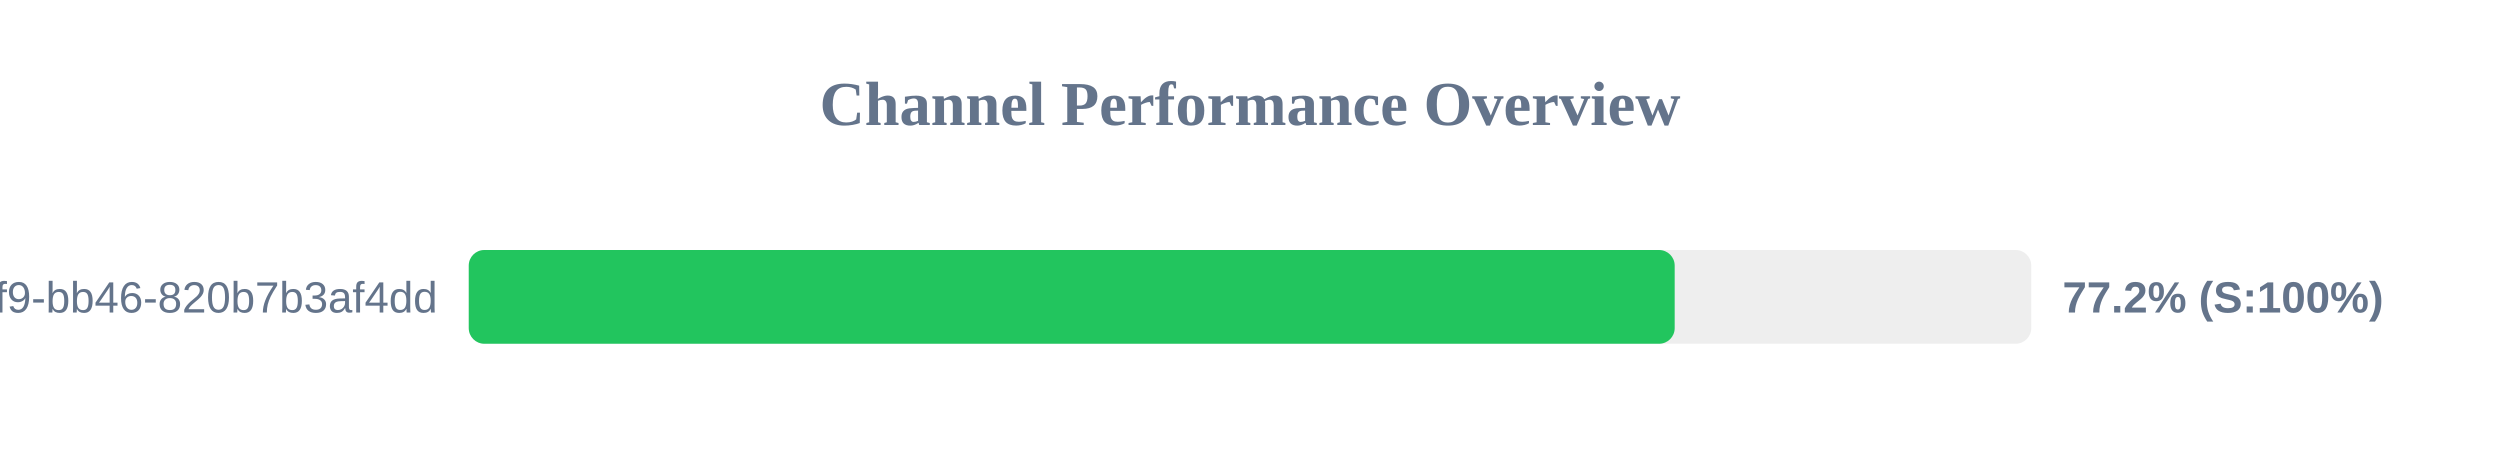
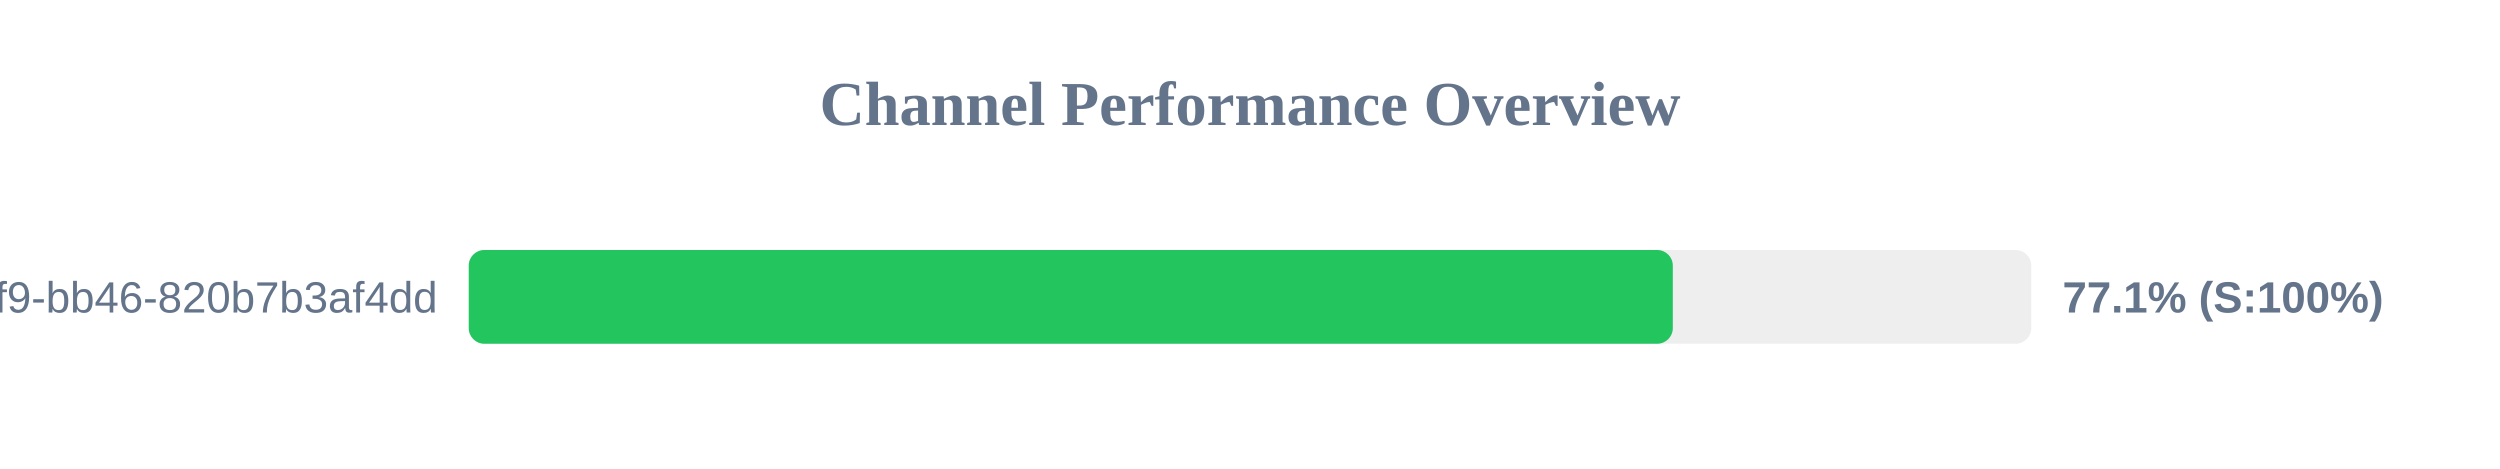
<svg xmlns="http://www.w3.org/2000/svg" width="800" height="150" version="1.1">
  <style>
        .row { font: 14px Arial; fill: #64748b; }
        .score { font: bold 14px Arial; fill: #64748b; }
    </style>
  <text x="400" y="40" text-anchor="middle" font-size="20px" font-weight="bold" fill="#64748b">Channel Performance Overview</text>
  <rect x="150" y="80" width="500" height="30" fill="#eee" rx="5" />
-   <rect x="150" y="80" width="385.9" height="30" fill="#22c55e" rx="5" />
+   <rect x="150" y="80" width="385.3" height="30" fill="#22c55e" rx="5" />
  <text x="140" y="100" text-anchor="end" class="row">?uuid=80b2ac81-ba69-41f9-bb46-820b7b3af4dd</text>
-   <text x="660" y="100" text-anchor="start" class="score">77.2% (S:100%)</text>
+   <text x="660" y="100" text-anchor="start" class="score">77.1% (S:100%)</text>
</svg>
